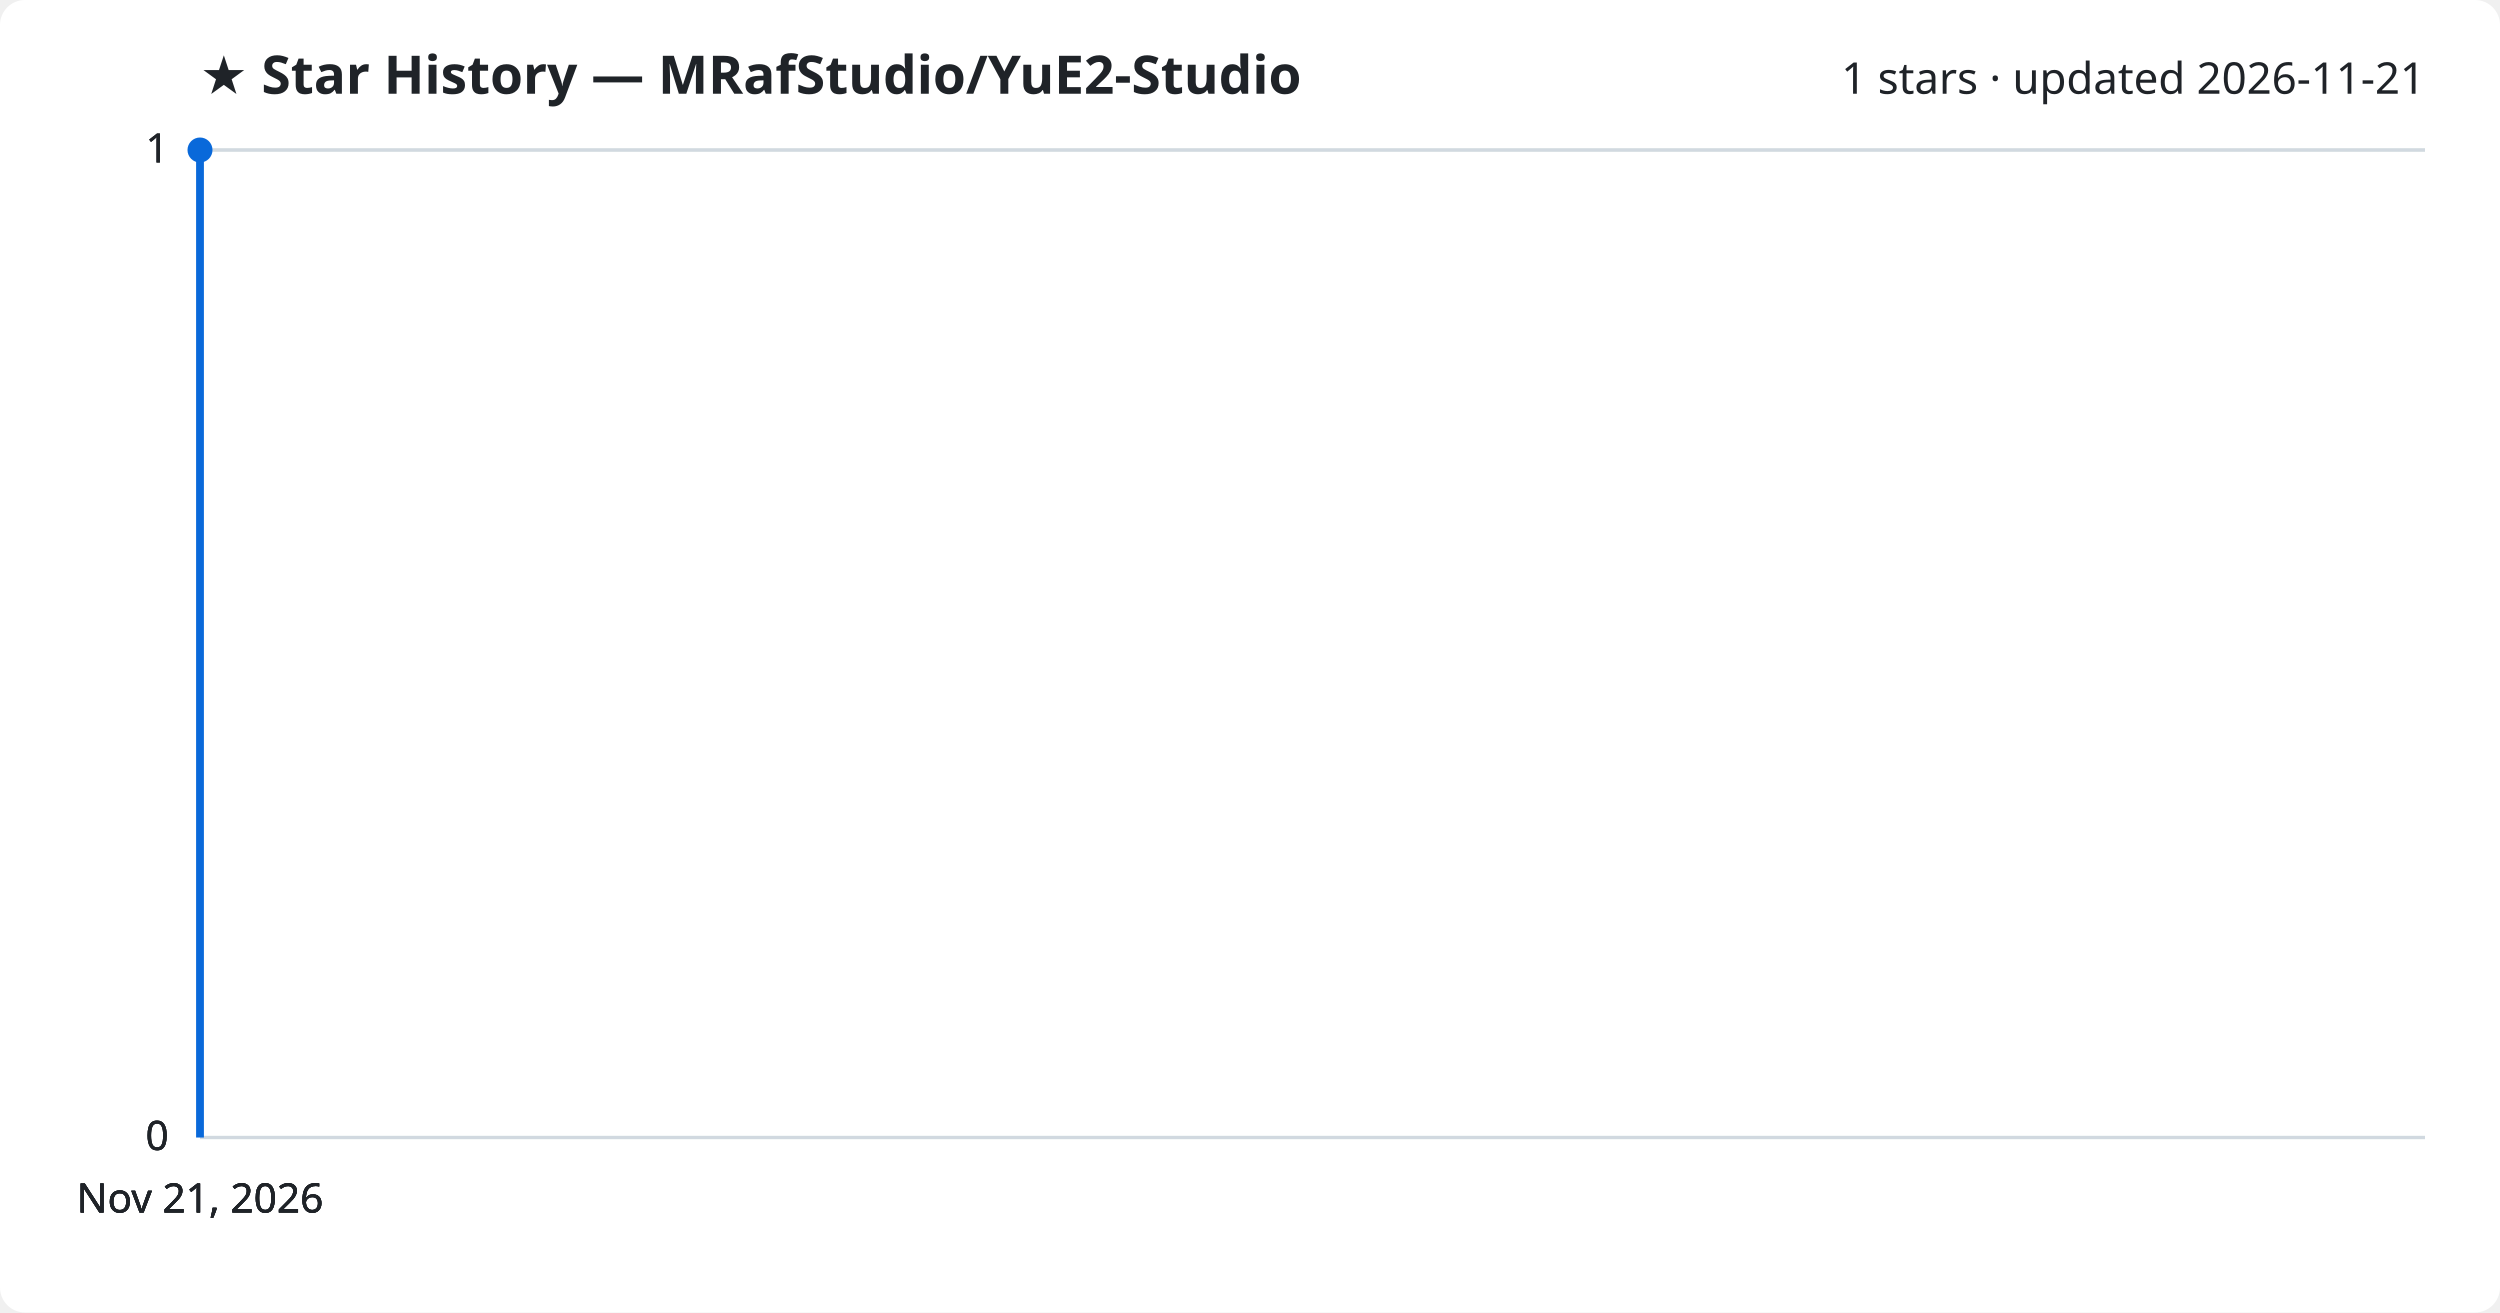
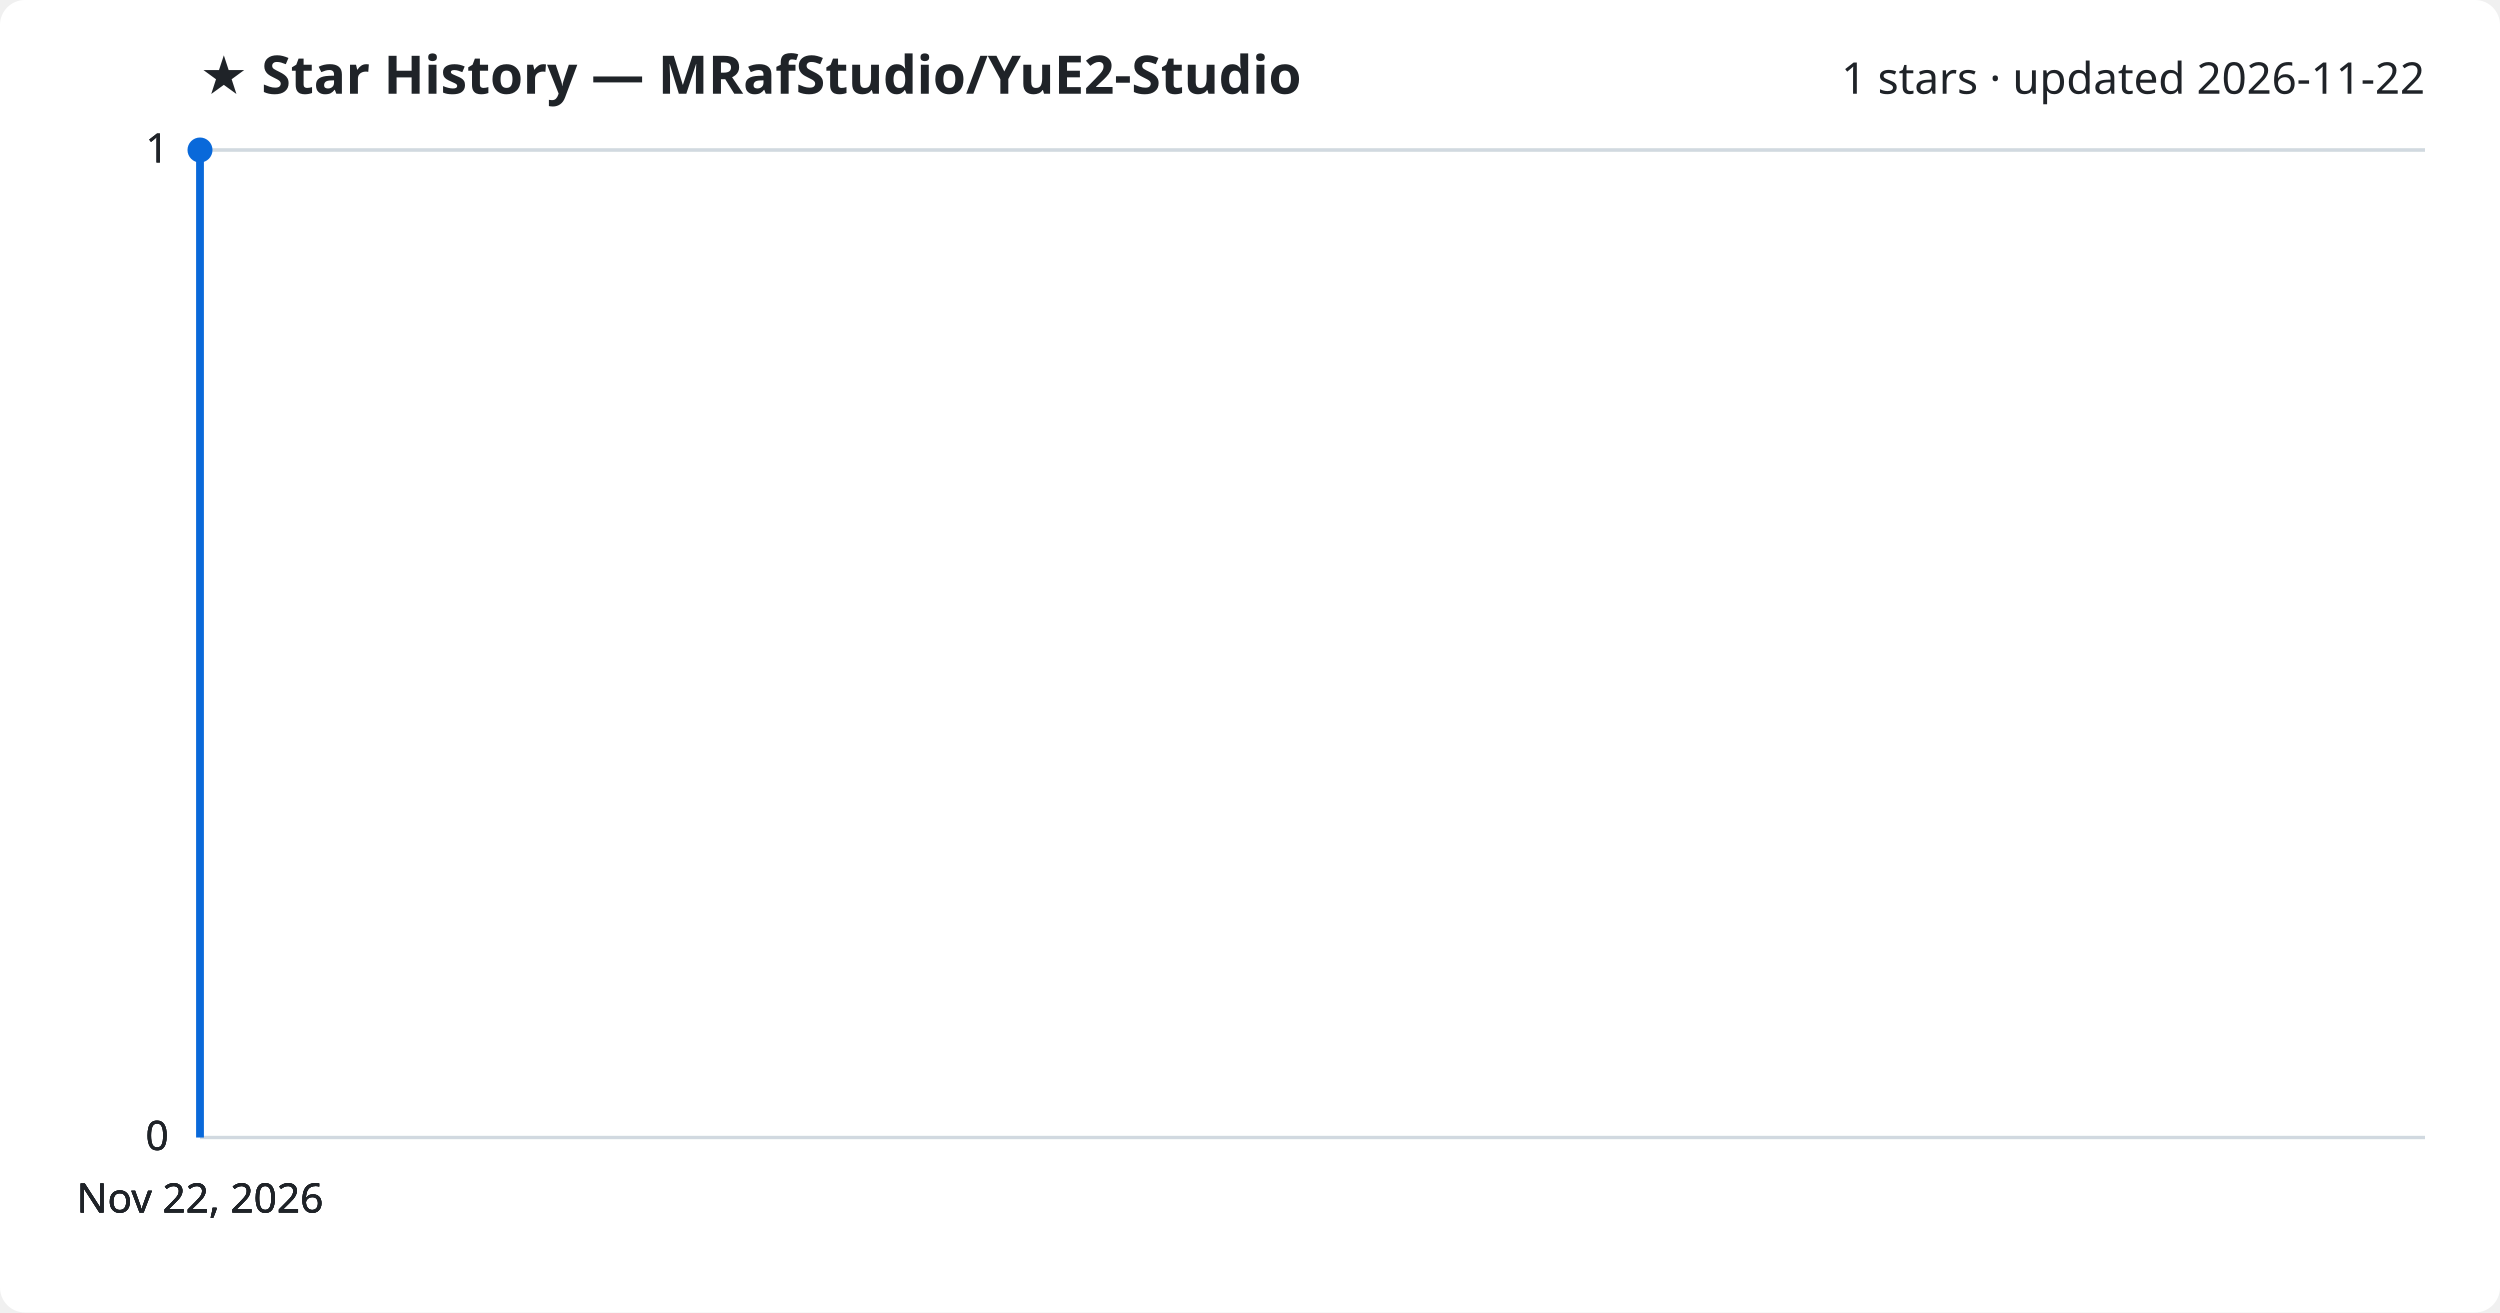
<svg xmlns="http://www.w3.org/2000/svg" viewBox="0 0 800 420" font-family="Segoe UI, sans-serif">
  <rect width="800" height="420" fill="#ffffff" rx="8" />
  <text x="64" y="30" fill="#1f2328" font-size="17" font-weight="700">★ Star History — MRafStudio/YuE2-Studio</text>
-   <text x="776" y="30" fill="#1f2328" font-size="14" text-anchor="end">1 stars · updated 2026-11-21</text>
+   <text x="776" y="30" fill="#1f2328" font-size="14" text-anchor="end">1 stars · updated 2026-11-22</text>
  <line x1="64" y1="364.0" x2="776" y2="364.0" stroke="#d1d9e0" stroke-width="1" />
  <text x="54" y="368.0" fill="#1f2328" font-size="13" text-anchor="end">0</text>
  <line x1="64" y1="364.0" x2="776" y2="364.0" stroke="#d1d9e0" stroke-width="1" />
  <text x="54" y="368.0" fill="#1f2328" font-size="13" text-anchor="end">0</text>
  <line x1="64" y1="364.0" x2="776" y2="364.0" stroke="#d1d9e0" stroke-width="1" />
  <text x="54" y="368.0" fill="#1f2328" font-size="13" text-anchor="end">0</text>
  <line x1="64" y1="48.0" x2="776" y2="48.0" stroke="#d1d9e0" stroke-width="1" />
  <text x="54" y="52.0" fill="#1f2328" font-size="13" text-anchor="end">1</text>
  <line x1="64" y1="48.0" x2="776" y2="48.0" stroke="#d1d9e0" stroke-width="1" />
  <text x="54" y="52.0" fill="#1f2328" font-size="13" text-anchor="end">1</text>
  <path d="M64.0,364.0 L64.0,48.0 L64.0,48.0" fill="none" stroke="#0969da" stroke-width="2.5" stroke-linejoin="round" />
  <circle cx="64.0" cy="48.0" r="4" fill="#0969da" />
-   <text x="64.0" y="388" fill="#1f2328" font-size="13" text-anchor="middle">Nov 21, 2026</text>
-   <text x="64.0" y="388" fill="#1f2328" font-size="13" text-anchor="middle">Nov 21, 2026</text>
-   <text x="64.0" y="388" fill="#1f2328" font-size="13" text-anchor="middle">Nov 21, 2026</text>
-   <text x="64.0" y="388" fill="#1f2328" font-size="13" text-anchor="middle">Nov 21, 2026</text>
+   <text x="64.0" y="388" fill="#1f2328" font-size="13" text-anchor="middle">Nov 22, 2026</text>
+   <text x="64.0" y="388" fill="#1f2328" font-size="13" text-anchor="middle">Nov 22, 2026</text>
+   <text x="64.0" y="388" fill="#1f2328" font-size="13" text-anchor="middle">Nov 22, 2026</text>
+   <text x="64.0" y="388" fill="#1f2328" font-size="13" text-anchor="middle">Nov 22, 2026</text>
</svg>
